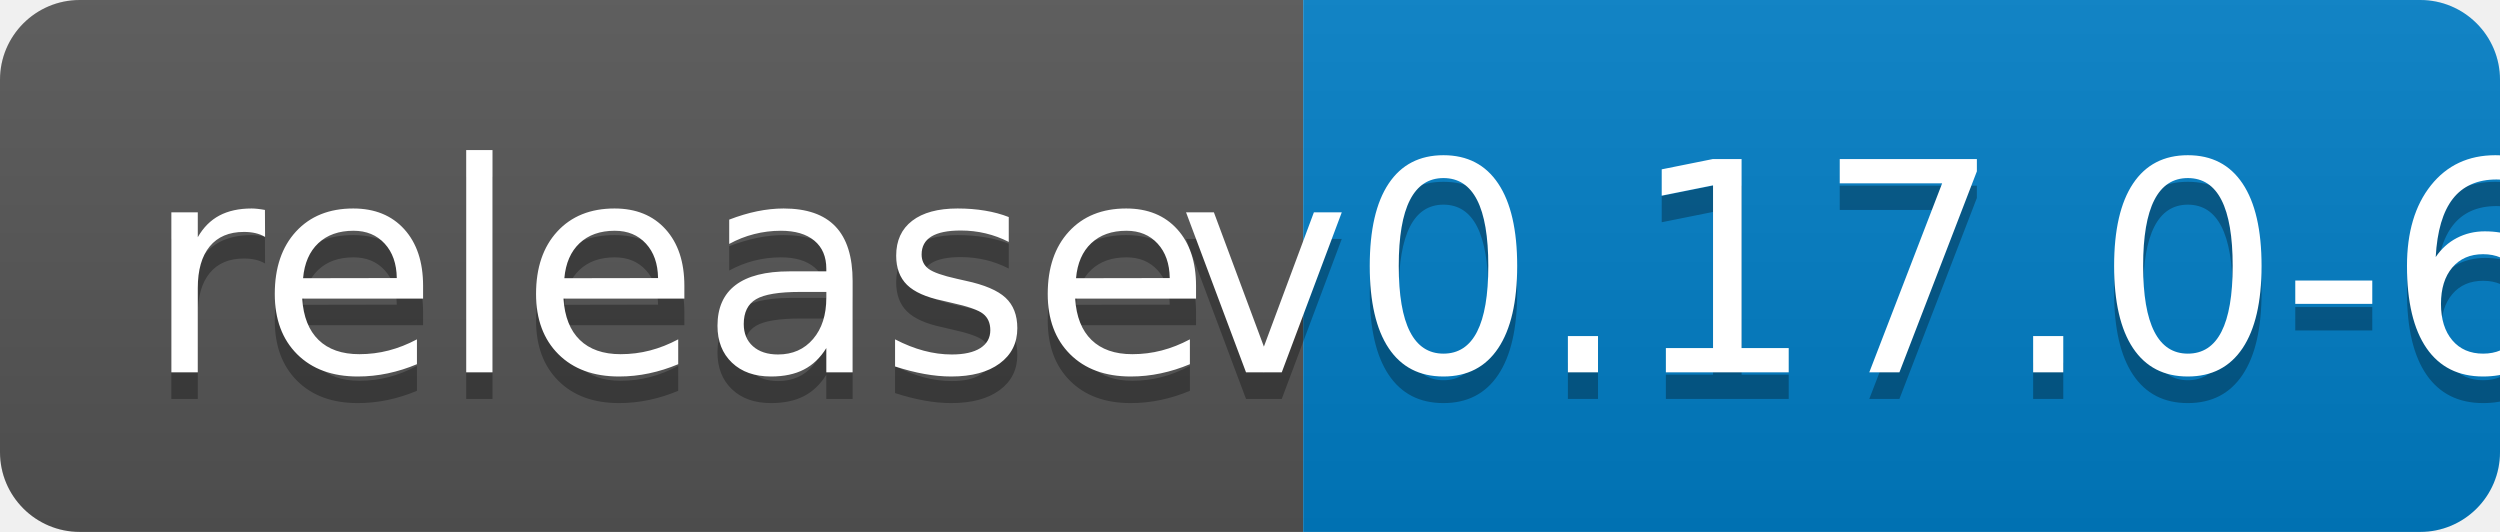
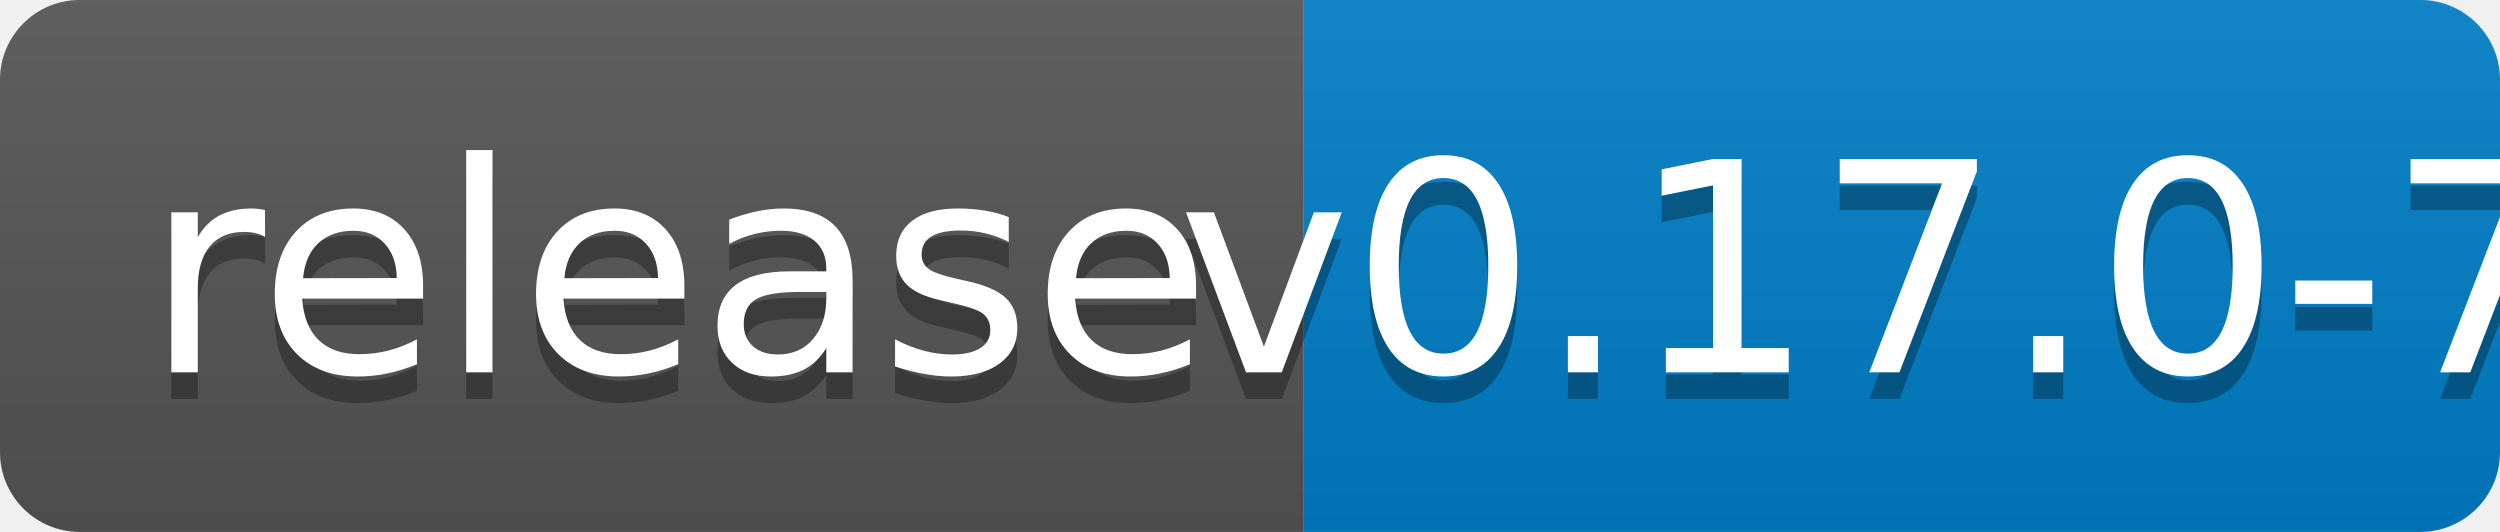
<svg xmlns="http://www.w3.org/2000/svg" width="94" height="20">
  <linearGradient id="b" x2="0" y2="100%">
    <stop offset="0" stop-color="#bbb" stop-opacity=".1" />
    <stop offset="1" stop-opacity=".1" />
  </linearGradient>
  <clipPath id="a">
    <rect width="94" height="20" rx="3" fill="#fff" />
  </clipPath>
  <g clip-path="url(#a)">
    <path fill="#555" d="M0 0h49v20H0z" />
    <path fill="#007ec6" d="M49 0h45v20H49z" />
    <path fill="url(#b)" d="M0 0h94v20H0z" />
  </g>
  <g fill="#fff" text-anchor="middle" font-family="DejaVu Sans,Verdana,Geneva,sans-serif" font-size="110">
    <text x="255" y="150" fill="#010101" fill-opacity=".3" transform="scale(.1)" textLength="390">release</text>
    <text x="255" y="140" transform="scale(.1)" textLength="390">release</text>
-     <text x="705" y="150" fill="#010101" fill-opacity=".3" transform="scale(.1)" textLength="350">v0.17.0-6</text>
-     <text x="705" y="140" transform="scale(.1)" textLength="350">v0.17.0-6</text>
+     <text x="705" y="150" fill="#010101" fill-opacity=".3" transform="scale(.1)" textLength="350">v0.17.0-7</text>
+     <text x="705" y="140" transform="scale(.1)" textLength="350">v0.17.0-7</text>
  </g>
</svg>
